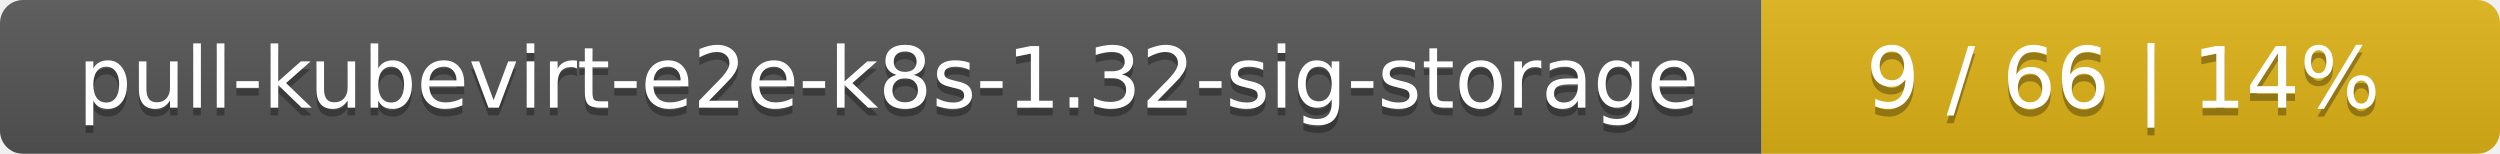
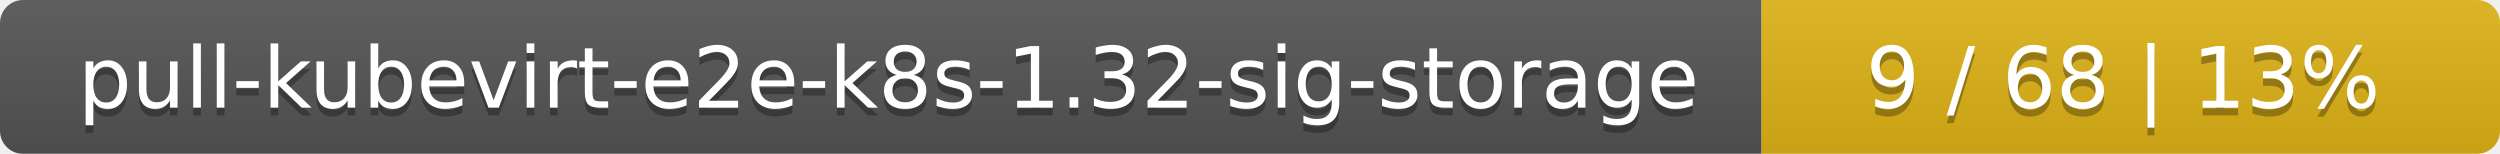
<svg xmlns="http://www.w3.org/2000/svg" width="325" height="20">
  <linearGradient id="smooth" x2="0" y2="100%">
    <stop offset="0" stop-color="#bbb" stop-opacity=".1" />
    <stop offset="1" stop-opacity=".1" />
  </linearGradient>
  <mask id="round">
    <rect width="325" height="20" rx="3" fill="#fff" />
  </mask>
  <g mask="url(#round)">
    <rect width="229" height="20" fill="#555" />
    <rect x="229" width="96" height="20" fill="#dfb317" />
    <rect width="325" height="20" fill="url(#smooth)" />
  </g>
  <g fill="#fff" text-anchor="middle" font-family="DejaVu Sans,Verdana,Geneva,sans-serif" font-size="11">
    <text x="115.5" y="15" fill="#010101" fill-opacity=".3">pull-kubevirt-e2e-k8s-1.32-sig-storage</text>
    <text x="115.5" y="14">pull-kubevirt-e2e-k8s-1.32-sig-storage</text>
-     <text x="276" y="15" fill="#010101" fill-opacity=".3">9 / 66    |    14%</text>
-     <text x="276" y="14">9 / 66    |    14%</text>
+     <text x="276" y="15" fill="#010101" fill-opacity=".3">9 / 68    |    13%</text>
+     <text x="276" y="14">9 / 68    |    13%</text>
  </g>
</svg>
